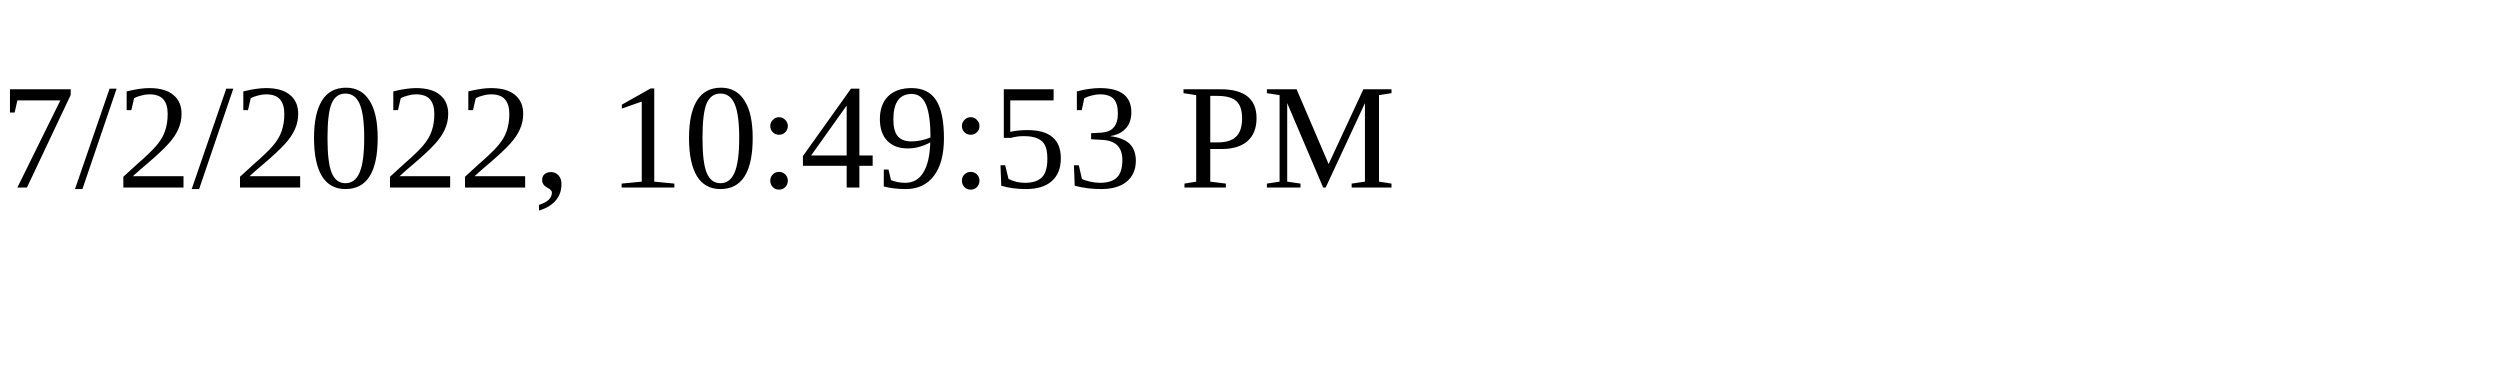
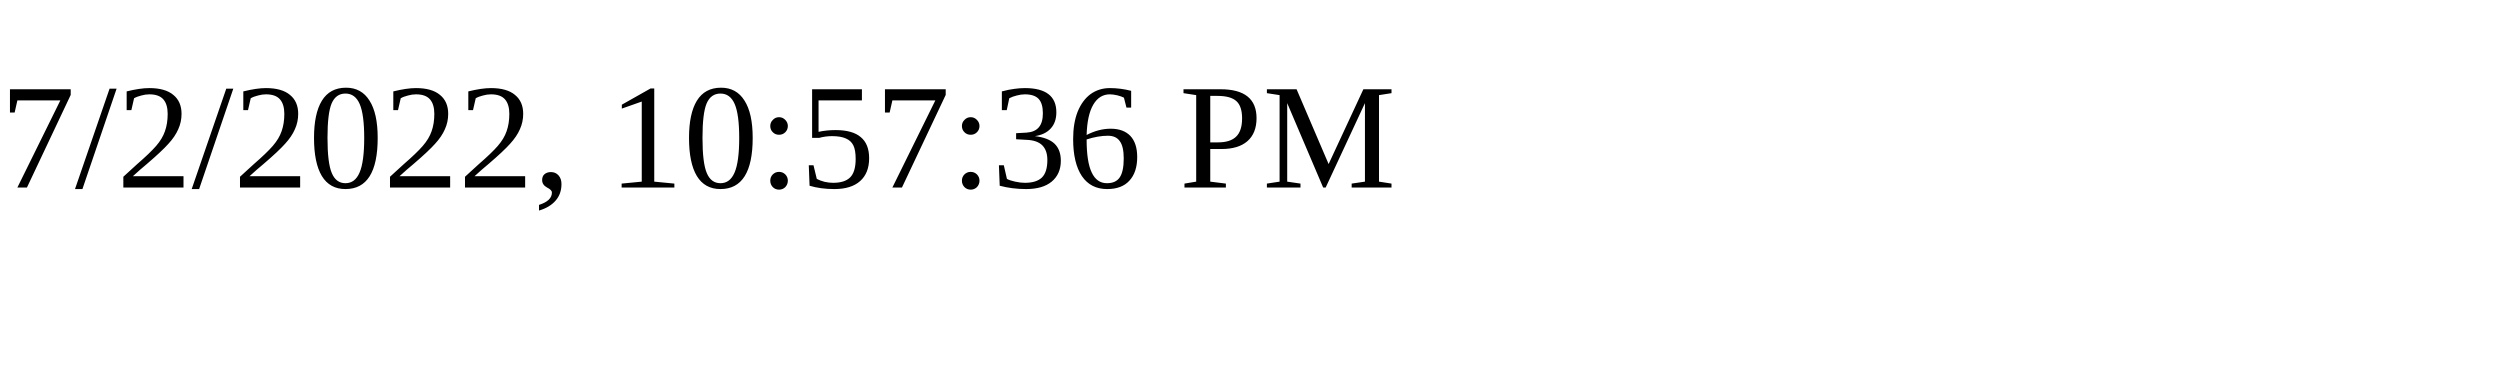
<svg xmlns="http://www.w3.org/2000/svg" height="30" width="200">
-   <text x="0" y="15">7/2/2022, 10:49:53 PM</text>
+   <text x="0" y="15">7/2/2022, 10:57:36 PM</text>
</svg>
